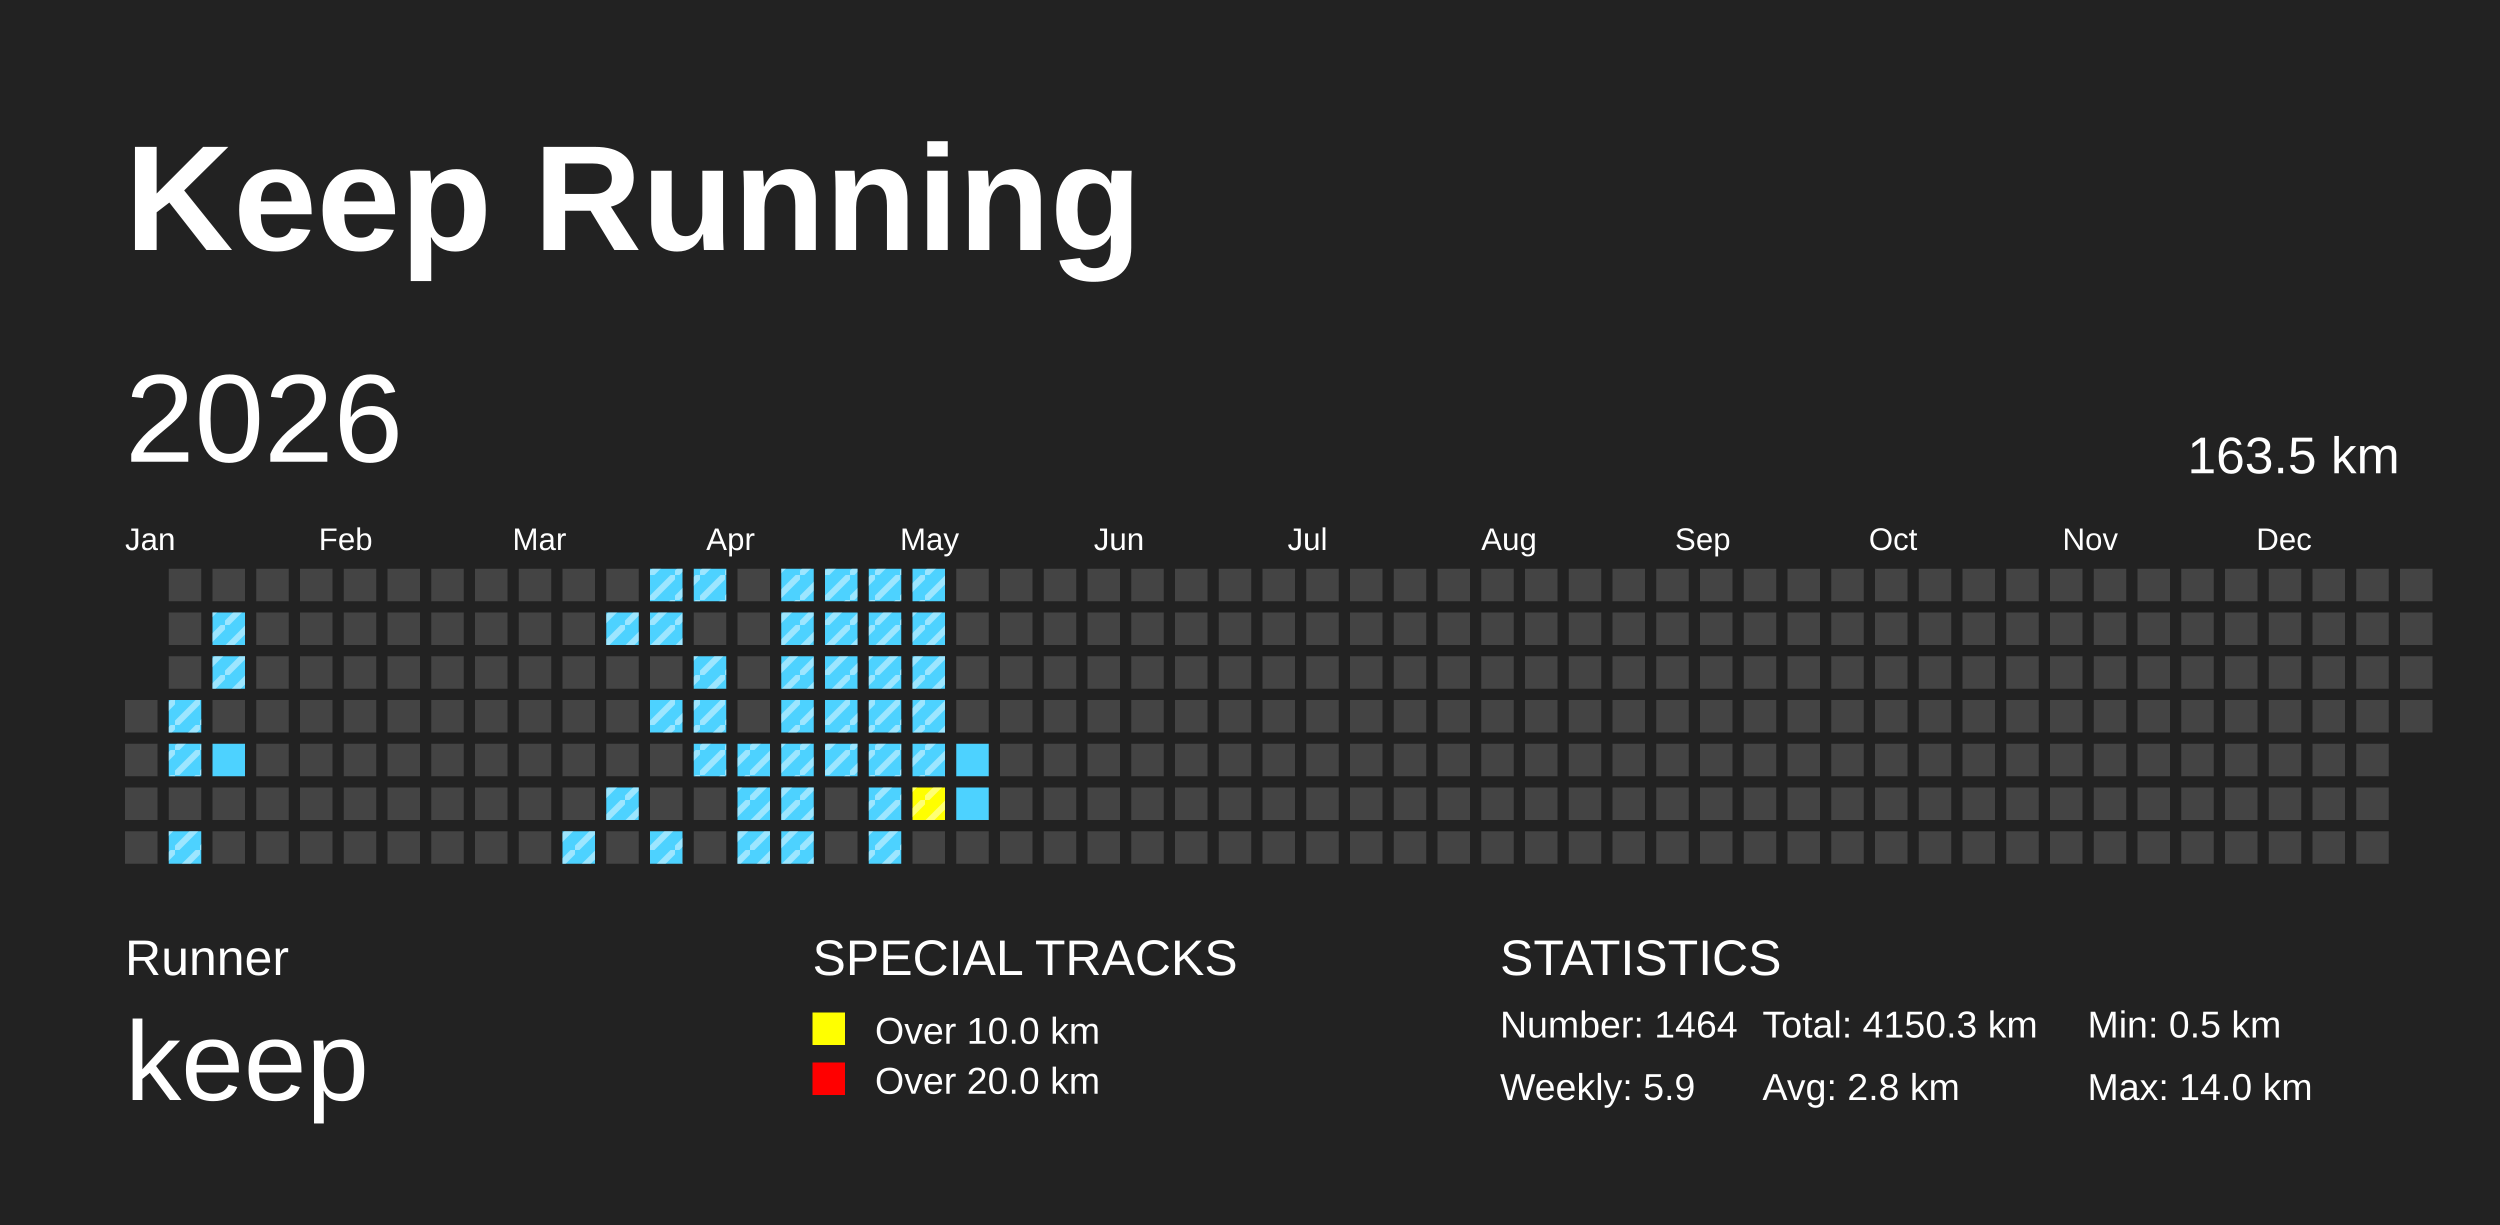
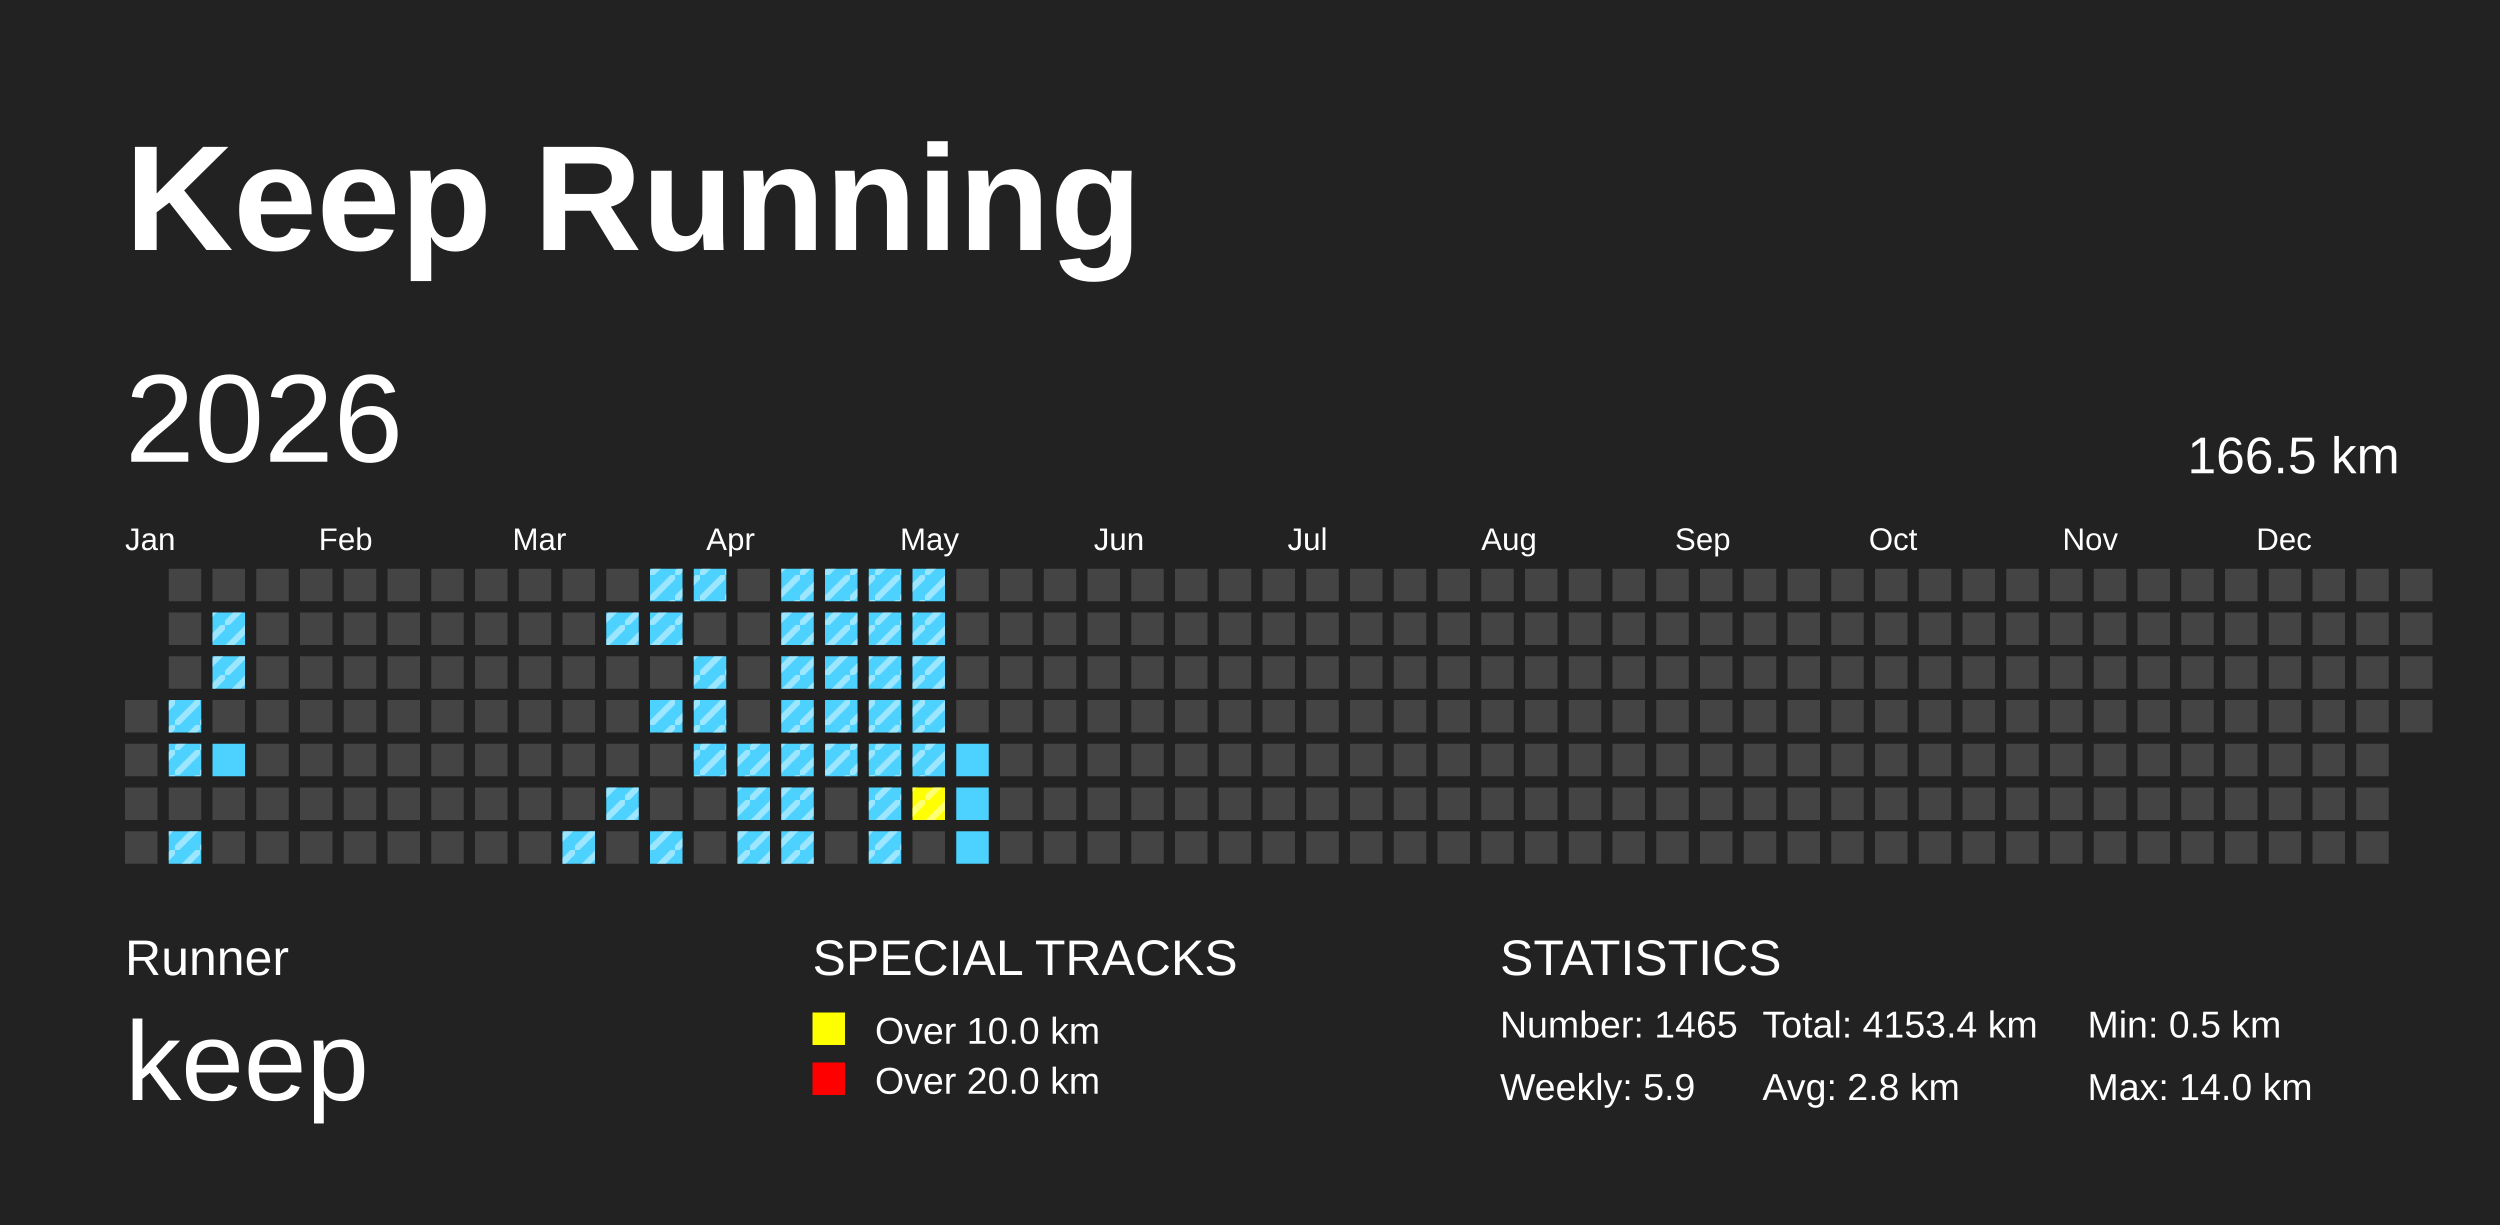
<svg xmlns="http://www.w3.org/2000/svg" baseProfile="full" height="98mm" version="1.1" viewBox="0,0,200,98" width="200mm">
  <defs>
    <pattern height="2" id="indoor-stripe" patternUnits="userSpaceOnUse" width="2">
      <line stroke="white" stroke-opacity="0.45" stroke-width="0.5" x1="0" x2="2" y1="2" y2="0" />
    </pattern>
  </defs>
  <rect fill="#222222" height="98" width="200" x="0" y="0" />
  <text fill="#FFFFFF" style="font-size:12px; font-family:Arial; font-weight:bold;" x="10" y="20">Keep Running</text>
  <text fill="#FFFFFF" style="font-size:4px; font-family:Arial" x="10" y="78">Runner</text>
  <text fill="#FFFFFF" style="font-size:9px; font-family:Arial" x="10" y="88">keep</text>
  <text fill="#FFFFFF" style="font-size:4px; font-family:Arial" x="65" y="78">SPECIAL TRACKS</text>
  <rect fill="yellow" height="2.6" width="2.6" x="65" y="81" />
  <text fill="#FFFFFF" style="font-size:3px; font-family:Arial" x="70" y="83.5">Over 10.0 km</text>
  <rect fill="red" height="2.6" width="2.6" x="65" y="85" />
  <text fill="#FFFFFF" style="font-size:3px; font-family:Arial" x="70" y="87.5">Over 20.0 km</text>
  <text fill="#FFFFFF" style="font-size:4px; font-family:Arial" x="120" y="78">STATISTICS</text>
-   <text fill="#FFFFFF" style="font-size:3px; font-family:Arial" x="120" y="83">Number: 1464</text>
+   <text fill="#FFFFFF" style="font-size:3px; font-family:Arial" x="120" y="83">Number: 1465</text>
  <text fill="#FFFFFF" style="font-size:3px; font-family:Arial" x="120" y="88">Weekly: 5.9</text>
-   <text fill="#FFFFFF" style="font-size:3px; font-family:Arial" x="141" y="83">Total: 4150.3 km</text>
+   <text fill="#FFFFFF" style="font-size:3px; font-family:Arial" x="141" y="83">Total: 4153.4 km</text>
  <text fill="#FFFFFF" style="font-size:3px; font-family:Arial" x="141" y="88">Avg: 2.8 km</text>
  <text fill="#FFFFFF" style="font-size:3px; font-family:Arial" x="167" y="83">Min: 0.5 km</text>
  <text fill="#FFFFFF" style="font-size:3px; font-family:Arial" x="167" y="88">Max: 14.0 km</text>
  <text dominant-baseline="hanging" fill="#FFFFFF" style="font-size:10.0px; font-family:Arial;" x="10" y="30">2026</text>
-   <text dominant-baseline="hanging" fill="#FFFFFF" style="font-size:4.125px; font-family:Arial;" x="175" y="35">163.5 km</text>
+   <text dominant-baseline="hanging" fill="#FFFFFF" style="font-size:4.125px; font-family:Arial;" x="175" y="35">166.5 km</text>
  <text fill="#FFFFFF" style="font-size:2.5px; font-family:Arial" x="10.0" y="44">Jan</text>
  <text fill="#FFFFFF" style="font-size:2.5px; font-family:Arial" x="25.5" y="44">Feb</text>
  <text fill="#FFFFFF" style="font-size:2.5px; font-family:Arial" x="41.0" y="44">Mar</text>
  <text fill="#FFFFFF" style="font-size:2.5px; font-family:Arial" x="56.5" y="44">Apr</text>
  <text fill="#FFFFFF" style="font-size:2.5px; font-family:Arial" x="72.0" y="44">May</text>
  <text fill="#FFFFFF" style="font-size:2.5px; font-family:Arial" x="87.5" y="44">Jun</text>
  <text fill="#FFFFFF" style="font-size:2.5px; font-family:Arial" x="103.0" y="44">Jul</text>
  <text fill="#FFFFFF" style="font-size:2.5px; font-family:Arial" x="118.5" y="44">Aug</text>
  <text fill="#FFFFFF" style="font-size:2.5px; font-family:Arial" x="134.0" y="44">Sep</text>
  <text fill="#FFFFFF" style="font-size:2.5px; font-family:Arial" x="149.5" y="44">Oct</text>
  <text fill="#FFFFFF" style="font-size:2.5px; font-family:Arial" x="165.0" y="44">Nov</text>
  <text fill="#FFFFFF" style="font-size:2.5px; font-family:Arial" x="180.5" y="44">Dec</text>
  <rect fill="#444444" height="2.6" width="2.6" x="10.0" y="56.0" />
  <rect fill="#444444" height="2.6" width="2.6" x="10.0" y="59.5" />
  <rect fill="#444444" height="2.6" width="2.6" x="10.0" y="63.0" />
  <rect fill="#444444" height="2.6" width="2.6" x="10.0" y="66.5" />
  <rect fill="#444444" height="2.6" width="2.6" x="13.5" y="45.5" />
  <rect fill="#444444" height="2.6" width="2.6" x="13.5" y="49.0" />
  <rect fill="#444444" height="2.6" width="2.6" x="13.5" y="52.5" />
  <rect fill="#4DD2FF" height="2.6" width="2.6" x="13.5" y="56.0" />
  <rect fill="url(#indoor-stripe)" height="2.6" style="pointer-events: none;" width="2.6" x="13.5" y="56.0" />
  <rect fill="#4DD2FF" height="2.6" width="2.6" x="13.5" y="59.5" />
  <rect fill="url(#indoor-stripe)" height="2.6" style="pointer-events: none;" width="2.6" x="13.5" y="59.5" />
  <rect fill="#444444" height="2.6" width="2.6" x="13.5" y="63.0" />
  <rect fill="#4DD2FF" height="2.6" width="2.6" x="13.5" y="66.5" />
  <rect fill="url(#indoor-stripe)" height="2.6" style="pointer-events: none;" width="2.6" x="13.5" y="66.5" />
  <rect fill="#444444" height="2.6" width="2.6" x="17.0" y="45.5" />
  <rect fill="#4DD2FF" height="2.6" width="2.6" x="17.0" y="49.0" />
  <rect fill="url(#indoor-stripe)" height="2.6" style="pointer-events: none;" width="2.6" x="17.0" y="49.0" />
  <rect fill="#4DD2FF" height="2.6" width="2.6" x="17.0" y="52.5" />
  <rect fill="url(#indoor-stripe)" height="2.6" style="pointer-events: none;" width="2.6" x="17.0" y="52.5" />
  <rect fill="#444444" height="2.6" width="2.6" x="17.0" y="56.0" />
  <rect fill="#4DD2FF" height="2.6" width="2.6" x="17.0" y="59.5" />
  <rect fill="#444444" height="2.6" width="2.6" x="17.0" y="63.0" />
  <rect fill="#444444" height="2.6" width="2.6" x="17.0" y="66.5" />
  <rect fill="#444444" height="2.6" width="2.6" x="20.5" y="45.5" />
  <rect fill="#444444" height="2.6" width="2.6" x="20.5" y="49.0" />
  <rect fill="#444444" height="2.6" width="2.6" x="20.5" y="52.5" />
  <rect fill="#444444" height="2.6" width="2.6" x="20.5" y="56.0" />
  <rect fill="#444444" height="2.6" width="2.6" x="20.5" y="59.5" />
  <rect fill="#444444" height="2.6" width="2.6" x="20.5" y="63.0" />
  <rect fill="#444444" height="2.6" width="2.6" x="20.5" y="66.5" />
  <rect fill="#444444" height="2.6" width="2.6" x="24.0" y="45.5" />
  <rect fill="#444444" height="2.6" width="2.6" x="24.0" y="49.0" />
  <rect fill="#444444" height="2.6" width="2.6" x="24.0" y="52.5" />
  <rect fill="#444444" height="2.6" width="2.6" x="24.0" y="56.0" />
  <rect fill="#444444" height="2.6" width="2.6" x="24.0" y="59.5" />
  <rect fill="#444444" height="2.6" width="2.6" x="24.0" y="63.0" />
  <rect fill="#444444" height="2.6" width="2.6" x="24.0" y="66.5" />
  <rect fill="#444444" height="2.6" width="2.6" x="27.5" y="45.5" />
  <rect fill="#444444" height="2.6" width="2.6" x="27.5" y="49.0" />
  <rect fill="#444444" height="2.6" width="2.6" x="27.5" y="52.5" />
  <rect fill="#444444" height="2.6" width="2.6" x="27.5" y="56.0" />
  <rect fill="#444444" height="2.6" width="2.6" x="27.5" y="59.5" />
  <rect fill="#444444" height="2.6" width="2.6" x="27.5" y="63.0" />
  <rect fill="#444444" height="2.6" width="2.6" x="27.5" y="66.5" />
  <rect fill="#444444" height="2.6" width="2.6" x="31.0" y="45.5" />
  <rect fill="#444444" height="2.6" width="2.6" x="31.0" y="49.0" />
  <rect fill="#444444" height="2.6" width="2.6" x="31.0" y="52.5" />
  <rect fill="#444444" height="2.6" width="2.6" x="31.0" y="56.0" />
  <rect fill="#444444" height="2.6" width="2.6" x="31.0" y="59.5" />
  <rect fill="#444444" height="2.6" width="2.6" x="31.0" y="63.0" />
  <rect fill="#444444" height="2.6" width="2.6" x="31.0" y="66.5" />
  <rect fill="#444444" height="2.6" width="2.6" x="34.5" y="45.5" />
  <rect fill="#444444" height="2.6" width="2.6" x="34.5" y="49.0" />
  <rect fill="#444444" height="2.6" width="2.6" x="34.5" y="52.5" />
  <rect fill="#444444" height="2.6" width="2.6" x="34.5" y="56.0" />
  <rect fill="#444444" height="2.6" width="2.6" x="34.5" y="59.5" />
  <rect fill="#444444" height="2.6" width="2.6" x="34.5" y="63.0" />
  <rect fill="#444444" height="2.6" width="2.6" x="34.5" y="66.5" />
  <rect fill="#444444" height="2.6" width="2.6" x="38.0" y="45.5" />
  <rect fill="#444444" height="2.6" width="2.6" x="38.0" y="49.0" />
  <rect fill="#444444" height="2.6" width="2.6" x="38.0" y="52.5" />
  <rect fill="#444444" height="2.6" width="2.6" x="38.0" y="56.0" />
  <rect fill="#444444" height="2.6" width="2.6" x="38.0" y="59.5" />
  <rect fill="#444444" height="2.6" width="2.6" x="38.0" y="63.0" />
  <rect fill="#444444" height="2.6" width="2.6" x="38.0" y="66.5" />
  <rect fill="#444444" height="2.6" width="2.6" x="41.5" y="45.5" />
  <rect fill="#444444" height="2.6" width="2.6" x="41.5" y="49.0" />
  <rect fill="#444444" height="2.6" width="2.6" x="41.5" y="52.5" />
  <rect fill="#444444" height="2.6" width="2.6" x="41.5" y="56.0" />
  <rect fill="#444444" height="2.6" width="2.6" x="41.5" y="59.5" />
  <rect fill="#444444" height="2.6" width="2.6" x="41.5" y="63.0" />
  <rect fill="#444444" height="2.6" width="2.6" x="41.5" y="66.5" />
  <rect fill="#444444" height="2.6" width="2.6" x="45.0" y="45.5" />
  <rect fill="#444444" height="2.6" width="2.6" x="45.0" y="49.0" />
  <rect fill="#444444" height="2.6" width="2.6" x="45.0" y="52.5" />
  <rect fill="#444444" height="2.6" width="2.6" x="45.0" y="56.0" />
  <rect fill="#444444" height="2.6" width="2.6" x="45.0" y="59.5" />
  <rect fill="#444444" height="2.6" width="2.6" x="45.0" y="63.0" />
  <rect fill="#4DD2FF" height="2.6" width="2.6" x="45.0" y="66.5" />
  <rect fill="url(#indoor-stripe)" height="2.6" style="pointer-events: none;" width="2.6" x="45.0" y="66.5" />
  <rect fill="#444444" height="2.6" width="2.6" x="48.5" y="45.5" />
  <rect fill="#4DD2FF" height="2.6" width="2.6" x="48.5" y="49.0" />
  <rect fill="url(#indoor-stripe)" height="2.6" style="pointer-events: none;" width="2.6" x="48.5" y="49.0" />
  <rect fill="#444444" height="2.6" width="2.6" x="48.5" y="52.5" />
  <rect fill="#444444" height="2.6" width="2.6" x="48.5" y="56.0" />
  <rect fill="#444444" height="2.6" width="2.6" x="48.5" y="59.5" />
  <rect fill="#4DD2FF" height="2.6" width="2.6" x="48.5" y="63.0" />
  <rect fill="url(#indoor-stripe)" height="2.6" style="pointer-events: none;" width="2.6" x="48.5" y="63.0" />
  <rect fill="#444444" height="2.6" width="2.6" x="48.5" y="66.5" />
  <rect fill="#4DD2FF" height="2.6" width="2.6" x="52.0" y="45.5" />
  <rect fill="url(#indoor-stripe)" height="2.6" style="pointer-events: none;" width="2.6" x="52.0" y="45.5" />
  <rect fill="#4DD2FF" height="2.6" width="2.6" x="52.0" y="49.0" />
  <rect fill="url(#indoor-stripe)" height="2.6" style="pointer-events: none;" width="2.6" x="52.0" y="49.0" />
  <rect fill="#444444" height="2.6" width="2.6" x="52.0" y="52.5" />
  <rect fill="#4DD2FF" height="2.6" width="2.6" x="52.0" y="56.0" />
  <rect fill="url(#indoor-stripe)" height="2.6" style="pointer-events: none;" width="2.6" x="52.0" y="56.0" />
  <rect fill="#444444" height="2.6" width="2.6" x="52.0" y="59.5" />
  <rect fill="#444444" height="2.6" width="2.6" x="52.0" y="63.0" />
  <rect fill="#4DD2FF" height="2.6" width="2.6" x="52.0" y="66.5" />
  <rect fill="url(#indoor-stripe)" height="2.6" style="pointer-events: none;" width="2.6" x="52.0" y="66.5" />
  <rect fill="#4DD2FF" height="2.6" width="2.6" x="55.5" y="45.5" />
  <rect fill="url(#indoor-stripe)" height="2.6" style="pointer-events: none;" width="2.6" x="55.5" y="45.5" />
  <rect fill="#444444" height="2.6" width="2.6" x="55.5" y="49.0" />
  <rect fill="#4DD2FF" height="2.6" width="2.6" x="55.5" y="52.5" />
  <rect fill="url(#indoor-stripe)" height="2.6" style="pointer-events: none;" width="2.6" x="55.5" y="52.5" />
  <rect fill="#4DD2FF" height="2.6" width="2.6" x="55.5" y="56.0" />
  <rect fill="url(#indoor-stripe)" height="2.6" style="pointer-events: none;" width="2.6" x="55.5" y="56.0" />
  <rect fill="#4DD2FF" height="2.6" width="2.6" x="55.5" y="59.5" />
  <rect fill="url(#indoor-stripe)" height="2.6" style="pointer-events: none;" width="2.6" x="55.5" y="59.5" />
  <rect fill="#444444" height="2.6" width="2.6" x="55.5" y="63.0" />
  <rect fill="#444444" height="2.6" width="2.6" x="55.5" y="66.5" />
  <rect fill="#444444" height="2.6" width="2.6" x="59.0" y="45.5" />
  <rect fill="#444444" height="2.6" width="2.6" x="59.0" y="49.0" />
  <rect fill="#444444" height="2.6" width="2.6" x="59.0" y="52.5" />
  <rect fill="#444444" height="2.6" width="2.6" x="59.0" y="56.0" />
  <rect fill="#4DD2FF" height="2.6" width="2.6" x="59.0" y="59.5" />
  <rect fill="url(#indoor-stripe)" height="2.6" style="pointer-events: none;" width="2.6" x="59.0" y="59.5" />
  <rect fill="#4DD2FF" height="2.6" width="2.6" x="59.0" y="63.0" />
  <rect fill="url(#indoor-stripe)" height="2.6" style="pointer-events: none;" width="2.6" x="59.0" y="63.0" />
  <rect fill="#4DD2FF" height="2.6" width="2.6" x="59.0" y="66.5" />
  <rect fill="url(#indoor-stripe)" height="2.6" style="pointer-events: none;" width="2.6" x="59.0" y="66.5" />
  <rect fill="#4DD2FF" height="2.6" width="2.6" x="62.5" y="45.5" />
  <rect fill="url(#indoor-stripe)" height="2.6" style="pointer-events: none;" width="2.6" x="62.5" y="45.5" />
  <rect fill="#4DD2FF" height="2.6" width="2.6" x="62.5" y="49.0" />
  <rect fill="url(#indoor-stripe)" height="2.6" style="pointer-events: none;" width="2.6" x="62.5" y="49.0" />
  <rect fill="#4DD2FF" height="2.6" width="2.6" x="62.5" y="52.5" />
  <rect fill="url(#indoor-stripe)" height="2.6" style="pointer-events: none;" width="2.6" x="62.5" y="52.5" />
  <rect fill="#4DD2FF" height="2.6" width="2.6" x="62.5" y="56.0" />
  <rect fill="url(#indoor-stripe)" height="2.6" style="pointer-events: none;" width="2.6" x="62.5" y="56.0" />
  <rect fill="#4DD2FF" height="2.6" width="2.6" x="62.5" y="59.5" />
  <rect fill="url(#indoor-stripe)" height="2.6" style="pointer-events: none;" width="2.6" x="62.5" y="59.5" />
  <rect fill="#4DD2FF" height="2.6" width="2.6" x="62.5" y="63.0" />
  <rect fill="url(#indoor-stripe)" height="2.6" style="pointer-events: none;" width="2.6" x="62.5" y="63.0" />
  <rect fill="#4DD2FF" height="2.6" width="2.6" x="62.5" y="66.5" />
  <rect fill="url(#indoor-stripe)" height="2.6" style="pointer-events: none;" width="2.6" x="62.5" y="66.5" />
  <rect fill="#4DD2FF" height="2.6" width="2.6" x="66.0" y="45.5" />
  <rect fill="url(#indoor-stripe)" height="2.6" style="pointer-events: none;" width="2.6" x="66.0" y="45.5" />
  <rect fill="#4DD2FF" height="2.6" width="2.6" x="66.0" y="49.0" />
  <rect fill="url(#indoor-stripe)" height="2.6" style="pointer-events: none;" width="2.6" x="66.0" y="49.0" />
  <rect fill="#4DD2FF" height="2.6" width="2.6" x="66.0" y="52.5" />
  <rect fill="url(#indoor-stripe)" height="2.6" style="pointer-events: none;" width="2.6" x="66.0" y="52.5" />
  <rect fill="#4DD2FF" height="2.6" width="2.6" x="66.0" y="56.0" />
  <rect fill="url(#indoor-stripe)" height="2.6" style="pointer-events: none;" width="2.6" x="66.0" y="56.0" />
  <rect fill="#4DD2FF" height="2.6" width="2.6" x="66.0" y="59.5" />
  <rect fill="url(#indoor-stripe)" height="2.6" style="pointer-events: none;" width="2.6" x="66.0" y="59.5" />
  <rect fill="#444444" height="2.6" width="2.6" x="66.0" y="63.0" />
  <rect fill="#444444" height="2.6" width="2.6" x="66.0" y="66.5" />
  <rect fill="#4DD2FF" height="2.6" width="2.6" x="69.5" y="45.5" />
  <rect fill="url(#indoor-stripe)" height="2.6" style="pointer-events: none;" width="2.6" x="69.5" y="45.5" />
  <rect fill="#4DD2FF" height="2.6" width="2.6" x="69.5" y="49.0" />
  <rect fill="url(#indoor-stripe)" height="2.6" style="pointer-events: none;" width="2.6" x="69.5" y="49.0" />
  <rect fill="#4DD2FF" height="2.6" width="2.6" x="69.5" y="52.5" />
  <rect fill="url(#indoor-stripe)" height="2.6" style="pointer-events: none;" width="2.6" x="69.5" y="52.5" />
  <rect fill="#4DD2FF" height="2.6" width="2.6" x="69.5" y="56.0" />
  <rect fill="url(#indoor-stripe)" height="2.6" style="pointer-events: none;" width="2.6" x="69.5" y="56.0" />
  <rect fill="#4DD2FF" height="2.6" width="2.6" x="69.5" y="59.5" />
  <rect fill="url(#indoor-stripe)" height="2.6" style="pointer-events: none;" width="2.6" x="69.5" y="59.5" />
  <rect fill="#4DD2FF" height="2.6" width="2.6" x="69.5" y="63.0" />
  <rect fill="url(#indoor-stripe)" height="2.6" style="pointer-events: none;" width="2.6" x="69.5" y="63.0" />
  <rect fill="#4DD2FF" height="2.6" width="2.6" x="69.5" y="66.5" />
  <rect fill="url(#indoor-stripe)" height="2.6" style="pointer-events: none;" width="2.6" x="69.5" y="66.5" />
  <rect fill="#4DD2FF" height="2.6" width="2.6" x="73.0" y="45.5" />
  <rect fill="url(#indoor-stripe)" height="2.6" style="pointer-events: none;" width="2.6" x="73.0" y="45.5" />
  <rect fill="#4DD2FF" height="2.6" width="2.6" x="73.0" y="49.0" />
  <rect fill="url(#indoor-stripe)" height="2.6" style="pointer-events: none;" width="2.6" x="73.0" y="49.0" />
  <rect fill="#4DD2FF" height="2.6" width="2.6" x="73.0" y="52.5" />
  <rect fill="url(#indoor-stripe)" height="2.6" style="pointer-events: none;" width="2.6" x="73.0" y="52.5" />
  <rect fill="#4DD2FF" height="2.6" width="2.6" x="73.0" y="56.0" />
  <rect fill="url(#indoor-stripe)" height="2.6" style="pointer-events: none;" width="2.6" x="73.0" y="56.0" />
  <rect fill="#4DD2FF" height="2.6" width="2.6" x="73.0" y="59.5" />
  <rect fill="url(#indoor-stripe)" height="2.6" style="pointer-events: none;" width="2.6" x="73.0" y="59.5" />
  <rect fill="yellow" height="2.6" width="2.6" x="73.0" y="63.0" />
  <rect fill="url(#indoor-stripe)" height="2.6" style="pointer-events: none;" width="2.6" x="73.0" y="63.0" />
  <rect fill="#444444" height="2.6" width="2.6" x="73.0" y="66.5" />
  <rect fill="#444444" height="2.6" width="2.6" x="76.5" y="45.5" />
  <rect fill="#444444" height="2.6" width="2.6" x="76.5" y="49.0" />
  <rect fill="#444444" height="2.6" width="2.6" x="76.5" y="52.5" />
  <rect fill="#444444" height="2.6" width="2.6" x="76.5" y="56.0" />
  <rect fill="#4DD2FF" height="2.6" width="2.6" x="76.5" y="59.5" />
  <rect fill="#4DD2FF" height="2.6" width="2.6" x="76.5" y="63.0" />
-   <rect fill="#444444" height="2.6" width="2.6" x="76.5" y="66.5" />
+   <rect fill="#4DD2FF" height="2.6" width="2.6" x="76.5" y="66.5" />
  <rect fill="#444444" height="2.6" width="2.6" x="80.0" y="45.5" />
  <rect fill="#444444" height="2.6" width="2.6" x="80.0" y="49.0" />
  <rect fill="#444444" height="2.6" width="2.6" x="80.0" y="52.5" />
  <rect fill="#444444" height="2.6" width="2.6" x="80.0" y="56.0" />
  <rect fill="#444444" height="2.6" width="2.6" x="80.0" y="59.5" />
  <rect fill="#444444" height="2.6" width="2.6" x="80.0" y="63.0" />
  <rect fill="#444444" height="2.6" width="2.6" x="80.0" y="66.5" />
  <rect fill="#444444" height="2.6" width="2.6" x="83.5" y="45.5" />
  <rect fill="#444444" height="2.6" width="2.6" x="83.5" y="49.0" />
  <rect fill="#444444" height="2.6" width="2.6" x="83.5" y="52.5" />
  <rect fill="#444444" height="2.6" width="2.6" x="83.5" y="56.0" />
  <rect fill="#444444" height="2.6" width="2.6" x="83.5" y="59.5" />
  <rect fill="#444444" height="2.6" width="2.6" x="83.5" y="63.0" />
  <rect fill="#444444" height="2.6" width="2.6" x="83.5" y="66.5" />
  <rect fill="#444444" height="2.6" width="2.6" x="87.0" y="45.5" />
  <rect fill="#444444" height="2.6" width="2.6" x="87.0" y="49.0" />
  <rect fill="#444444" height="2.6" width="2.6" x="87.0" y="52.5" />
  <rect fill="#444444" height="2.6" width="2.6" x="87.0" y="56.0" />
  <rect fill="#444444" height="2.6" width="2.6" x="87.0" y="59.5" />
  <rect fill="#444444" height="2.6" width="2.6" x="87.0" y="63.0" />
  <rect fill="#444444" height="2.6" width="2.6" x="87.0" y="66.5" />
  <rect fill="#444444" height="2.6" width="2.6" x="90.5" y="45.5" />
  <rect fill="#444444" height="2.6" width="2.6" x="90.5" y="49.0" />
  <rect fill="#444444" height="2.6" width="2.6" x="90.5" y="52.5" />
  <rect fill="#444444" height="2.6" width="2.6" x="90.5" y="56.0" />
  <rect fill="#444444" height="2.6" width="2.6" x="90.5" y="59.5" />
  <rect fill="#444444" height="2.6" width="2.6" x="90.5" y="63.0" />
  <rect fill="#444444" height="2.6" width="2.6" x="90.5" y="66.5" />
  <rect fill="#444444" height="2.6" width="2.6" x="94.0" y="45.5" />
  <rect fill="#444444" height="2.6" width="2.6" x="94.0" y="49.0" />
  <rect fill="#444444" height="2.6" width="2.6" x="94.0" y="52.5" />
  <rect fill="#444444" height="2.6" width="2.6" x="94.0" y="56.0" />
  <rect fill="#444444" height="2.6" width="2.6" x="94.0" y="59.5" />
  <rect fill="#444444" height="2.6" width="2.6" x="94.0" y="63.0" />
  <rect fill="#444444" height="2.6" width="2.6" x="94.0" y="66.5" />
  <rect fill="#444444" height="2.6" width="2.6" x="97.5" y="45.5" />
  <rect fill="#444444" height="2.6" width="2.6" x="97.5" y="49.0" />
  <rect fill="#444444" height="2.6" width="2.6" x="97.5" y="52.5" />
  <rect fill="#444444" height="2.6" width="2.6" x="97.5" y="56.0" />
  <rect fill="#444444" height="2.6" width="2.6" x="97.5" y="59.5" />
  <rect fill="#444444" height="2.6" width="2.6" x="97.5" y="63.0" />
  <rect fill="#444444" height="2.6" width="2.6" x="97.5" y="66.5" />
  <rect fill="#444444" height="2.6" width="2.6" x="101.0" y="45.5" />
  <rect fill="#444444" height="2.6" width="2.6" x="101.0" y="49.0" />
  <rect fill="#444444" height="2.6" width="2.6" x="101.0" y="52.5" />
  <rect fill="#444444" height="2.6" width="2.6" x="101.0" y="56.0" />
  <rect fill="#444444" height="2.6" width="2.6" x="101.0" y="59.5" />
  <rect fill="#444444" height="2.6" width="2.6" x="101.0" y="63.0" />
  <rect fill="#444444" height="2.6" width="2.6" x="101.0" y="66.5" />
  <rect fill="#444444" height="2.6" width="2.6" x="104.5" y="45.5" />
  <rect fill="#444444" height="2.6" width="2.6" x="104.5" y="49.0" />
  <rect fill="#444444" height="2.6" width="2.6" x="104.5" y="52.5" />
  <rect fill="#444444" height="2.6" width="2.6" x="104.5" y="56.0" />
  <rect fill="#444444" height="2.6" width="2.6" x="104.5" y="59.5" />
  <rect fill="#444444" height="2.6" width="2.6" x="104.5" y="63.0" />
  <rect fill="#444444" height="2.6" width="2.6" x="104.5" y="66.5" />
  <rect fill="#444444" height="2.6" width="2.6" x="108.0" y="45.5" />
  <rect fill="#444444" height="2.6" width="2.6" x="108.0" y="49.0" />
  <rect fill="#444444" height="2.6" width="2.6" x="108.0" y="52.5" />
  <rect fill="#444444" height="2.6" width="2.6" x="108.0" y="56.0" />
  <rect fill="#444444" height="2.6" width="2.6" x="108.0" y="59.5" />
  <rect fill="#444444" height="2.6" width="2.6" x="108.0" y="63.0" />
  <rect fill="#444444" height="2.6" width="2.6" x="108.0" y="66.5" />
  <rect fill="#444444" height="2.6" width="2.6" x="111.5" y="45.5" />
  <rect fill="#444444" height="2.6" width="2.6" x="111.5" y="49.0" />
  <rect fill="#444444" height="2.6" width="2.6" x="111.5" y="52.5" />
  <rect fill="#444444" height="2.6" width="2.6" x="111.5" y="56.0" />
  <rect fill="#444444" height="2.6" width="2.6" x="111.5" y="59.5" />
  <rect fill="#444444" height="2.6" width="2.6" x="111.5" y="63.0" />
  <rect fill="#444444" height="2.6" width="2.6" x="111.5" y="66.5" />
  <rect fill="#444444" height="2.6" width="2.6" x="115.0" y="45.5" />
  <rect fill="#444444" height="2.6" width="2.6" x="115.0" y="49.0" />
  <rect fill="#444444" height="2.6" width="2.6" x="115.0" y="52.5" />
  <rect fill="#444444" height="2.6" width="2.6" x="115.0" y="56.0" />
  <rect fill="#444444" height="2.6" width="2.6" x="115.0" y="59.5" />
  <rect fill="#444444" height="2.6" width="2.6" x="115.0" y="63.0" />
  <rect fill="#444444" height="2.6" width="2.6" x="115.0" y="66.5" />
  <rect fill="#444444" height="2.6" width="2.6" x="118.5" y="45.5" />
  <rect fill="#444444" height="2.6" width="2.6" x="118.5" y="49.0" />
  <rect fill="#444444" height="2.6" width="2.6" x="118.5" y="52.5" />
  <rect fill="#444444" height="2.6" width="2.6" x="118.5" y="56.0" />
  <rect fill="#444444" height="2.6" width="2.6" x="118.5" y="59.5" />
  <rect fill="#444444" height="2.6" width="2.6" x="118.5" y="63.0" />
  <rect fill="#444444" height="2.6" width="2.6" x="118.5" y="66.5" />
  <rect fill="#444444" height="2.6" width="2.6" x="122.0" y="45.5" />
  <rect fill="#444444" height="2.6" width="2.6" x="122.0" y="49.0" />
  <rect fill="#444444" height="2.6" width="2.6" x="122.0" y="52.5" />
  <rect fill="#444444" height="2.6" width="2.6" x="122.0" y="56.0" />
  <rect fill="#444444" height="2.6" width="2.6" x="122.0" y="59.5" />
  <rect fill="#444444" height="2.6" width="2.6" x="122.0" y="63.0" />
  <rect fill="#444444" height="2.6" width="2.6" x="122.0" y="66.5" />
  <rect fill="#444444" height="2.6" width="2.6" x="125.5" y="45.5" />
  <rect fill="#444444" height="2.6" width="2.6" x="125.5" y="49.0" />
  <rect fill="#444444" height="2.6" width="2.6" x="125.5" y="52.5" />
  <rect fill="#444444" height="2.6" width="2.6" x="125.5" y="56.0" />
  <rect fill="#444444" height="2.6" width="2.6" x="125.5" y="59.5" />
  <rect fill="#444444" height="2.6" width="2.6" x="125.5" y="63.0" />
  <rect fill="#444444" height="2.6" width="2.6" x="125.5" y="66.5" />
  <rect fill="#444444" height="2.6" width="2.6" x="129.0" y="45.5" />
  <rect fill="#444444" height="2.6" width="2.6" x="129.0" y="49.0" />
  <rect fill="#444444" height="2.6" width="2.6" x="129.0" y="52.5" />
  <rect fill="#444444" height="2.6" width="2.6" x="129.0" y="56.0" />
  <rect fill="#444444" height="2.6" width="2.6" x="129.0" y="59.5" />
  <rect fill="#444444" height="2.6" width="2.6" x="129.0" y="63.0" />
  <rect fill="#444444" height="2.6" width="2.6" x="129.0" y="66.5" />
  <rect fill="#444444" height="2.6" width="2.6" x="132.5" y="45.5" />
  <rect fill="#444444" height="2.6" width="2.6" x="132.5" y="49.0" />
  <rect fill="#444444" height="2.6" width="2.6" x="132.5" y="52.5" />
  <rect fill="#444444" height="2.6" width="2.6" x="132.5" y="56.0" />
  <rect fill="#444444" height="2.6" width="2.6" x="132.5" y="59.5" />
  <rect fill="#444444" height="2.6" width="2.6" x="132.5" y="63.0" />
  <rect fill="#444444" height="2.6" width="2.6" x="132.5" y="66.5" />
  <rect fill="#444444" height="2.6" width="2.6" x="136.0" y="45.5" />
  <rect fill="#444444" height="2.6" width="2.6" x="136.0" y="49.0" />
  <rect fill="#444444" height="2.6" width="2.6" x="136.0" y="52.5" />
  <rect fill="#444444" height="2.6" width="2.6" x="136.0" y="56.0" />
  <rect fill="#444444" height="2.6" width="2.6" x="136.0" y="59.5" />
  <rect fill="#444444" height="2.6" width="2.6" x="136.0" y="63.0" />
  <rect fill="#444444" height="2.6" width="2.6" x="136.0" y="66.5" />
  <rect fill="#444444" height="2.6" width="2.6" x="139.5" y="45.5" />
  <rect fill="#444444" height="2.6" width="2.6" x="139.5" y="49.0" />
  <rect fill="#444444" height="2.6" width="2.6" x="139.5" y="52.5" />
  <rect fill="#444444" height="2.6" width="2.6" x="139.5" y="56.0" />
  <rect fill="#444444" height="2.6" width="2.6" x="139.5" y="59.5" />
  <rect fill="#444444" height="2.6" width="2.6" x="139.5" y="63.0" />
  <rect fill="#444444" height="2.6" width="2.6" x="139.5" y="66.5" />
  <rect fill="#444444" height="2.6" width="2.6" x="143.0" y="45.5" />
  <rect fill="#444444" height="2.6" width="2.6" x="143.0" y="49.0" />
  <rect fill="#444444" height="2.6" width="2.6" x="143.0" y="52.5" />
  <rect fill="#444444" height="2.6" width="2.6" x="143.0" y="56.0" />
  <rect fill="#444444" height="2.6" width="2.6" x="143.0" y="59.5" />
  <rect fill="#444444" height="2.6" width="2.6" x="143.0" y="63.0" />
  <rect fill="#444444" height="2.6" width="2.6" x="143.0" y="66.5" />
  <rect fill="#444444" height="2.6" width="2.6" x="146.5" y="45.5" />
  <rect fill="#444444" height="2.6" width="2.6" x="146.5" y="49.0" />
  <rect fill="#444444" height="2.6" width="2.6" x="146.5" y="52.5" />
  <rect fill="#444444" height="2.6" width="2.6" x="146.5" y="56.0" />
  <rect fill="#444444" height="2.6" width="2.6" x="146.5" y="59.5" />
  <rect fill="#444444" height="2.6" width="2.6" x="146.5" y="63.0" />
  <rect fill="#444444" height="2.6" width="2.6" x="146.5" y="66.5" />
  <rect fill="#444444" height="2.6" width="2.6" x="150.0" y="45.5" />
  <rect fill="#444444" height="2.6" width="2.6" x="150.0" y="49.0" />
  <rect fill="#444444" height="2.6" width="2.6" x="150.0" y="52.5" />
  <rect fill="#444444" height="2.6" width="2.6" x="150.0" y="56.0" />
  <rect fill="#444444" height="2.6" width="2.6" x="150.0" y="59.5" />
  <rect fill="#444444" height="2.6" width="2.6" x="150.0" y="63.0" />
  <rect fill="#444444" height="2.6" width="2.6" x="150.0" y="66.5" />
  <rect fill="#444444" height="2.6" width="2.6" x="153.5" y="45.5" />
  <rect fill="#444444" height="2.6" width="2.6" x="153.5" y="49.0" />
  <rect fill="#444444" height="2.6" width="2.6" x="153.5" y="52.5" />
  <rect fill="#444444" height="2.6" width="2.6" x="153.5" y="56.0" />
  <rect fill="#444444" height="2.6" width="2.6" x="153.5" y="59.5" />
  <rect fill="#444444" height="2.6" width="2.6" x="153.5" y="63.0" />
  <rect fill="#444444" height="2.6" width="2.6" x="153.5" y="66.5" />
  <rect fill="#444444" height="2.6" width="2.6" x="157.0" y="45.5" />
  <rect fill="#444444" height="2.6" width="2.6" x="157.0" y="49.0" />
  <rect fill="#444444" height="2.6" width="2.6" x="157.0" y="52.5" />
  <rect fill="#444444" height="2.6" width="2.6" x="157.0" y="56.0" />
  <rect fill="#444444" height="2.6" width="2.6" x="157.0" y="59.5" />
  <rect fill="#444444" height="2.6" width="2.6" x="157.0" y="63.0" />
  <rect fill="#444444" height="2.6" width="2.6" x="157.0" y="66.5" />
  <rect fill="#444444" height="2.6" width="2.6" x="160.5" y="45.5" />
  <rect fill="#444444" height="2.6" width="2.6" x="160.5" y="49.0" />
  <rect fill="#444444" height="2.6" width="2.6" x="160.5" y="52.5" />
  <rect fill="#444444" height="2.6" width="2.6" x="160.5" y="56.0" />
  <rect fill="#444444" height="2.6" width="2.6" x="160.5" y="59.5" />
  <rect fill="#444444" height="2.6" width="2.6" x="160.5" y="63.0" />
  <rect fill="#444444" height="2.6" width="2.6" x="160.5" y="66.5" />
  <rect fill="#444444" height="2.6" width="2.6" x="164.0" y="45.5" />
  <rect fill="#444444" height="2.6" width="2.6" x="164.0" y="49.0" />
  <rect fill="#444444" height="2.6" width="2.6" x="164.0" y="52.5" />
  <rect fill="#444444" height="2.6" width="2.6" x="164.0" y="56.0" />
  <rect fill="#444444" height="2.6" width="2.6" x="164.0" y="59.5" />
  <rect fill="#444444" height="2.6" width="2.6" x="164.0" y="63.0" />
  <rect fill="#444444" height="2.6" width="2.6" x="164.0" y="66.5" />
  <rect fill="#444444" height="2.6" width="2.6" x="167.5" y="45.5" />
  <rect fill="#444444" height="2.6" width="2.6" x="167.5" y="49.0" />
  <rect fill="#444444" height="2.6" width="2.6" x="167.5" y="52.5" />
  <rect fill="#444444" height="2.6" width="2.6" x="167.5" y="56.0" />
  <rect fill="#444444" height="2.6" width="2.6" x="167.5" y="59.5" />
  <rect fill="#444444" height="2.6" width="2.6" x="167.5" y="63.0" />
  <rect fill="#444444" height="2.6" width="2.6" x="167.5" y="66.5" />
  <rect fill="#444444" height="2.6" width="2.6" x="171.0" y="45.5" />
  <rect fill="#444444" height="2.6" width="2.6" x="171.0" y="49.0" />
  <rect fill="#444444" height="2.6" width="2.6" x="171.0" y="52.5" />
  <rect fill="#444444" height="2.6" width="2.6" x="171.0" y="56.0" />
  <rect fill="#444444" height="2.6" width="2.6" x="171.0" y="59.5" />
  <rect fill="#444444" height="2.6" width="2.6" x="171.0" y="63.0" />
  <rect fill="#444444" height="2.6" width="2.6" x="171.0" y="66.5" />
  <rect fill="#444444" height="2.6" width="2.6" x="174.5" y="45.5" />
  <rect fill="#444444" height="2.6" width="2.6" x="174.5" y="49.0" />
  <rect fill="#444444" height="2.6" width="2.6" x="174.5" y="52.5" />
  <rect fill="#444444" height="2.6" width="2.6" x="174.5" y="56.0" />
  <rect fill="#444444" height="2.6" width="2.6" x="174.5" y="59.5" />
  <rect fill="#444444" height="2.6" width="2.6" x="174.5" y="63.0" />
  <rect fill="#444444" height="2.6" width="2.6" x="174.5" y="66.5" />
  <rect fill="#444444" height="2.6" width="2.6" x="178.0" y="45.5" />
  <rect fill="#444444" height="2.6" width="2.6" x="178.0" y="49.0" />
  <rect fill="#444444" height="2.6" width="2.6" x="178.0" y="52.5" />
  <rect fill="#444444" height="2.6" width="2.6" x="178.0" y="56.0" />
  <rect fill="#444444" height="2.6" width="2.6" x="178.0" y="59.5" />
  <rect fill="#444444" height="2.6" width="2.6" x="178.0" y="63.0" />
  <rect fill="#444444" height="2.6" width="2.6" x="178.0" y="66.5" />
  <rect fill="#444444" height="2.6" width="2.6" x="181.5" y="45.5" />
  <rect fill="#444444" height="2.6" width="2.6" x="181.5" y="49.0" />
  <rect fill="#444444" height="2.6" width="2.6" x="181.5" y="52.5" />
  <rect fill="#444444" height="2.6" width="2.6" x="181.5" y="56.0" />
  <rect fill="#444444" height="2.6" width="2.6" x="181.5" y="59.5" />
  <rect fill="#444444" height="2.6" width="2.6" x="181.5" y="63.0" />
  <rect fill="#444444" height="2.6" width="2.6" x="181.5" y="66.5" />
  <rect fill="#444444" height="2.6" width="2.6" x="185.0" y="45.5" />
  <rect fill="#444444" height="2.6" width="2.6" x="185.0" y="49.0" />
  <rect fill="#444444" height="2.6" width="2.6" x="185.0" y="52.5" />
  <rect fill="#444444" height="2.6" width="2.6" x="185.0" y="56.0" />
  <rect fill="#444444" height="2.6" width="2.6" x="185.0" y="59.5" />
  <rect fill="#444444" height="2.6" width="2.6" x="185.0" y="63.0" />
  <rect fill="#444444" height="2.6" width="2.6" x="185.0" y="66.5" />
  <rect fill="#444444" height="2.6" width="2.6" x="188.5" y="45.5" />
  <rect fill="#444444" height="2.6" width="2.6" x="188.5" y="49.0" />
  <rect fill="#444444" height="2.6" width="2.6" x="188.5" y="52.5" />
  <rect fill="#444444" height="2.6" width="2.6" x="188.5" y="56.0" />
  <rect fill="#444444" height="2.6" width="2.6" x="188.5" y="59.5" />
  <rect fill="#444444" height="2.6" width="2.6" x="188.5" y="63.0" />
  <rect fill="#444444" height="2.6" width="2.6" x="188.5" y="66.5" />
  <rect fill="#444444" height="2.6" width="2.6" x="192.0" y="45.5" />
  <rect fill="#444444" height="2.6" width="2.6" x="192.0" y="49.0" />
  <rect fill="#444444" height="2.6" width="2.6" x="192.0" y="52.5" />
  <rect fill="#444444" height="2.6" width="2.6" x="192.0" y="56.0" />
</svg>
